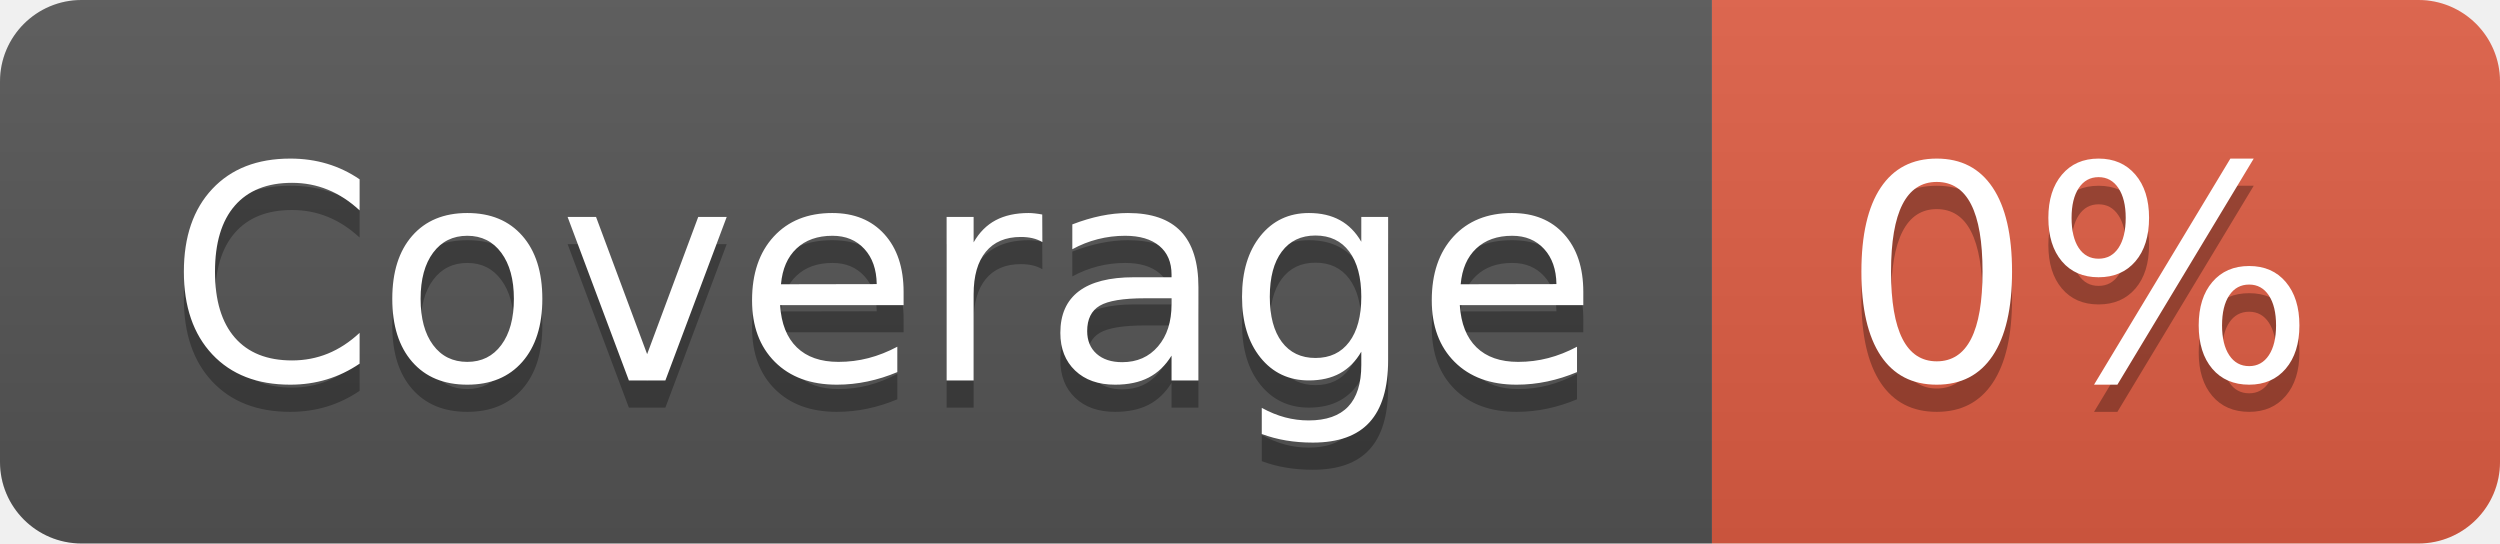
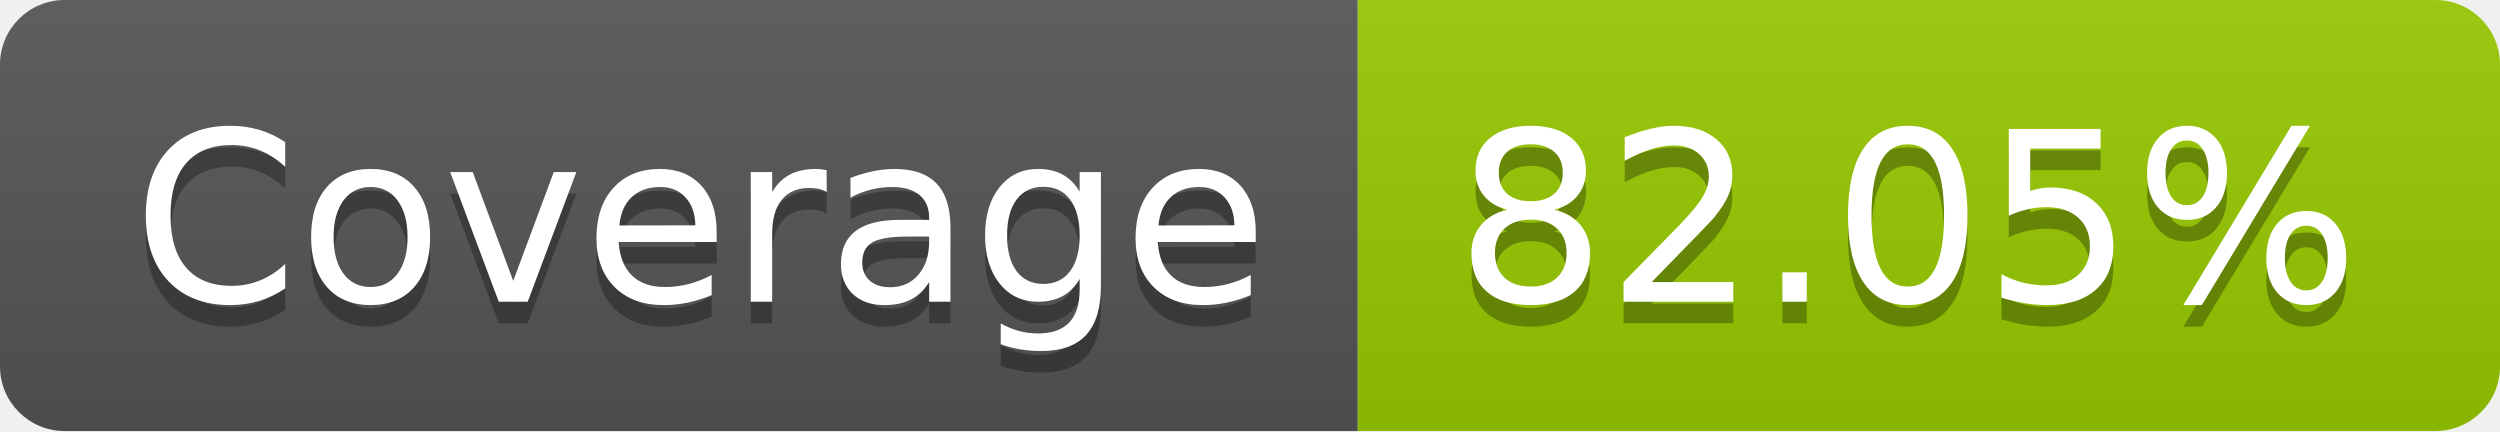
- <svg xmlns="http://www.w3.org/2000/svg" width="92" height="20" role="img" aria-label="Coverage: 0%">
+ <svg xmlns="http://www.w3.org/2000/svg" width="116" height="20" role="img" aria-label="Coverage: 82.05%">
  <linearGradient id="s" x2="0" y2="100%">
    <stop offset="0" stop-color="#bbb" stop-opacity=".1" />
    <stop offset="1" stop-opacity=".1" />
  </linearGradient>
  <clipPath id="r">
-     <rect width="92" height="20" rx="3" fill="#fff" />
+     <rect width="116" height="20" rx="3" fill="#fff" />
  </clipPath>
  <g clip-path="url(#r)">
    <rect width="63" height="20" fill="#555" />
-     <rect x="63" width="29" height="20" fill="#e05d44" />
-     <rect width="92" height="20" fill="url(#s)" />
+     <rect x="63" width="53" height="20" fill="#97ca00" />
+     <rect width="116" height="20" fill="url(#s)" />
  </g>
  <g fill="#fff" text-anchor="middle" font-family="Verdana,Geneva,DejaVu Sans,sans-serif" text-rendering="geometricPrecision" font-size="110">
    <text aria-hidden="true" x="325" y="150" fill="#010101" fill-opacity=".3" transform="scale(.1)" textLength="530">Coverage</text>
    <text x="325" y="140" transform="scale(.1)" fill="#fff" textLength="530">Coverage</text>
-     <text aria-hidden="true" x="765" y="150" fill="#010101" fill-opacity=".3" transform="scale(.1)" textLength="190">0%</text>
-     <text x="765" y="140" transform="scale(.1)" fill="#fff" textLength="190">0%</text>
+     <text aria-hidden="true" x="885" y="150" fill="#010101" fill-opacity=".3" transform="scale(.1)" textLength="430">82.05%</text>
+     <text x="885" y="140" transform="scale(.1)" fill="#fff" textLength="430">82.05%</text>
  </g>
</svg>
